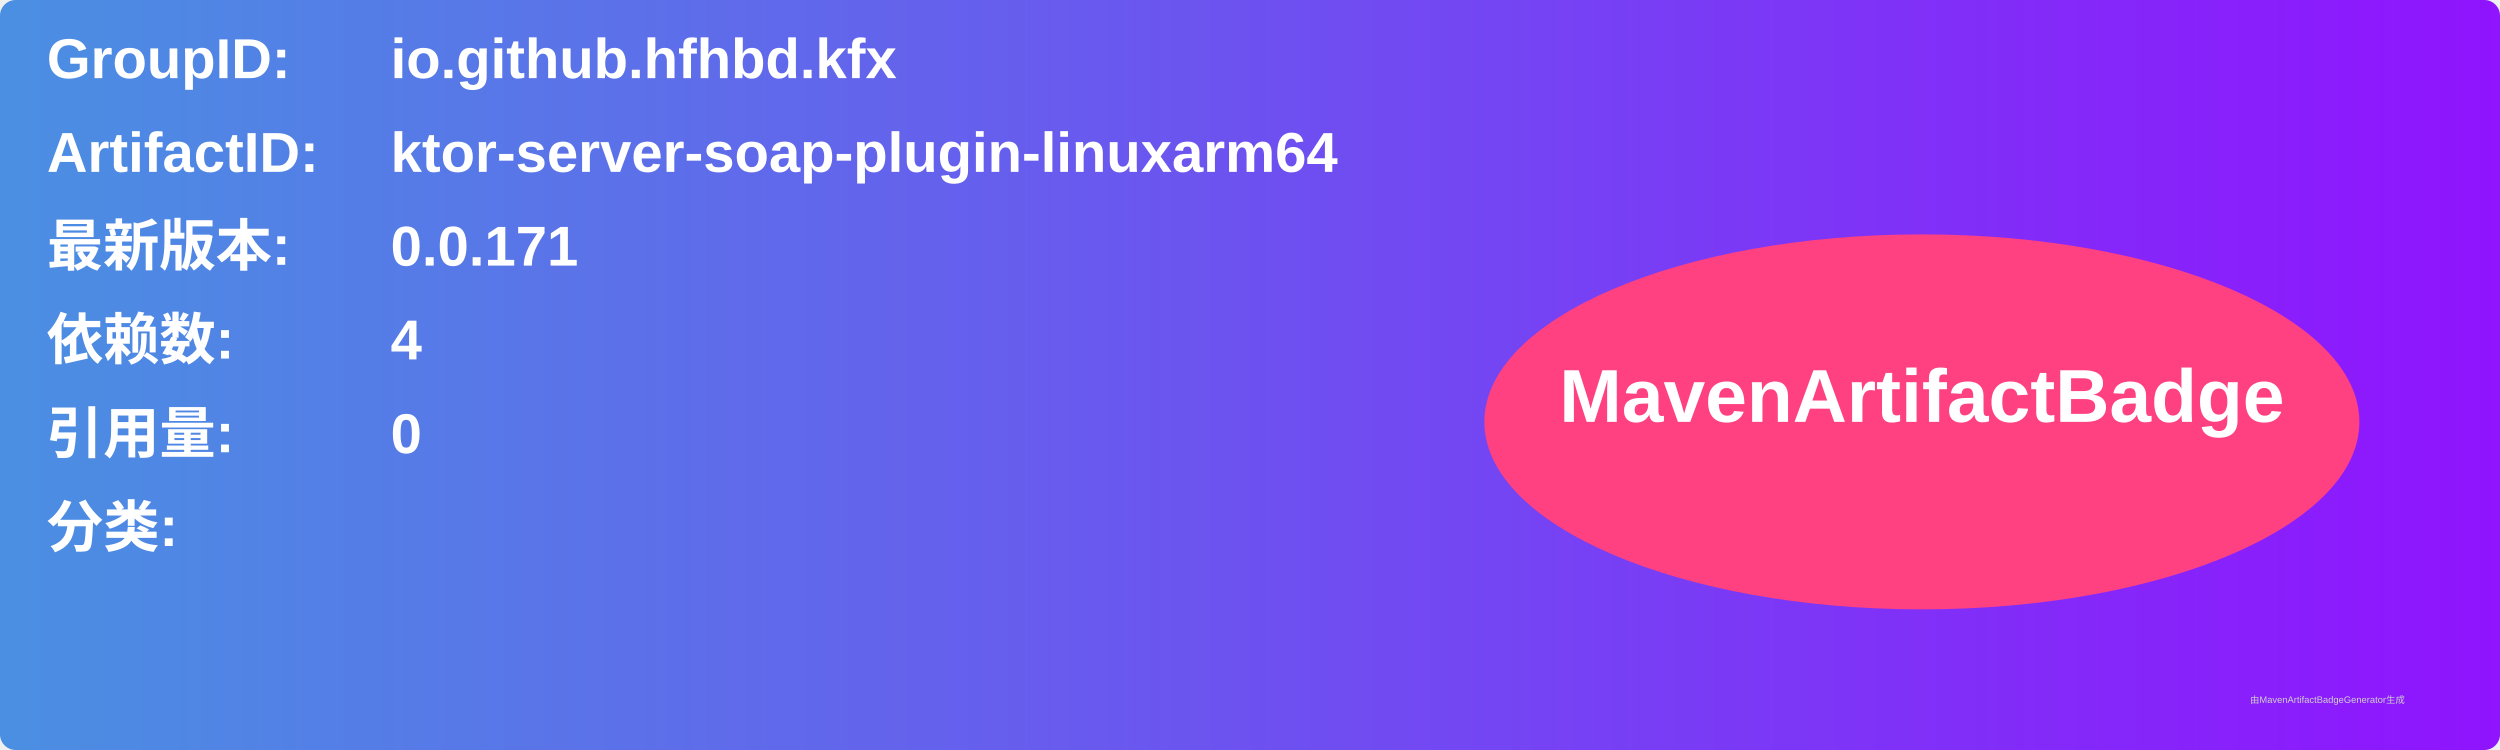
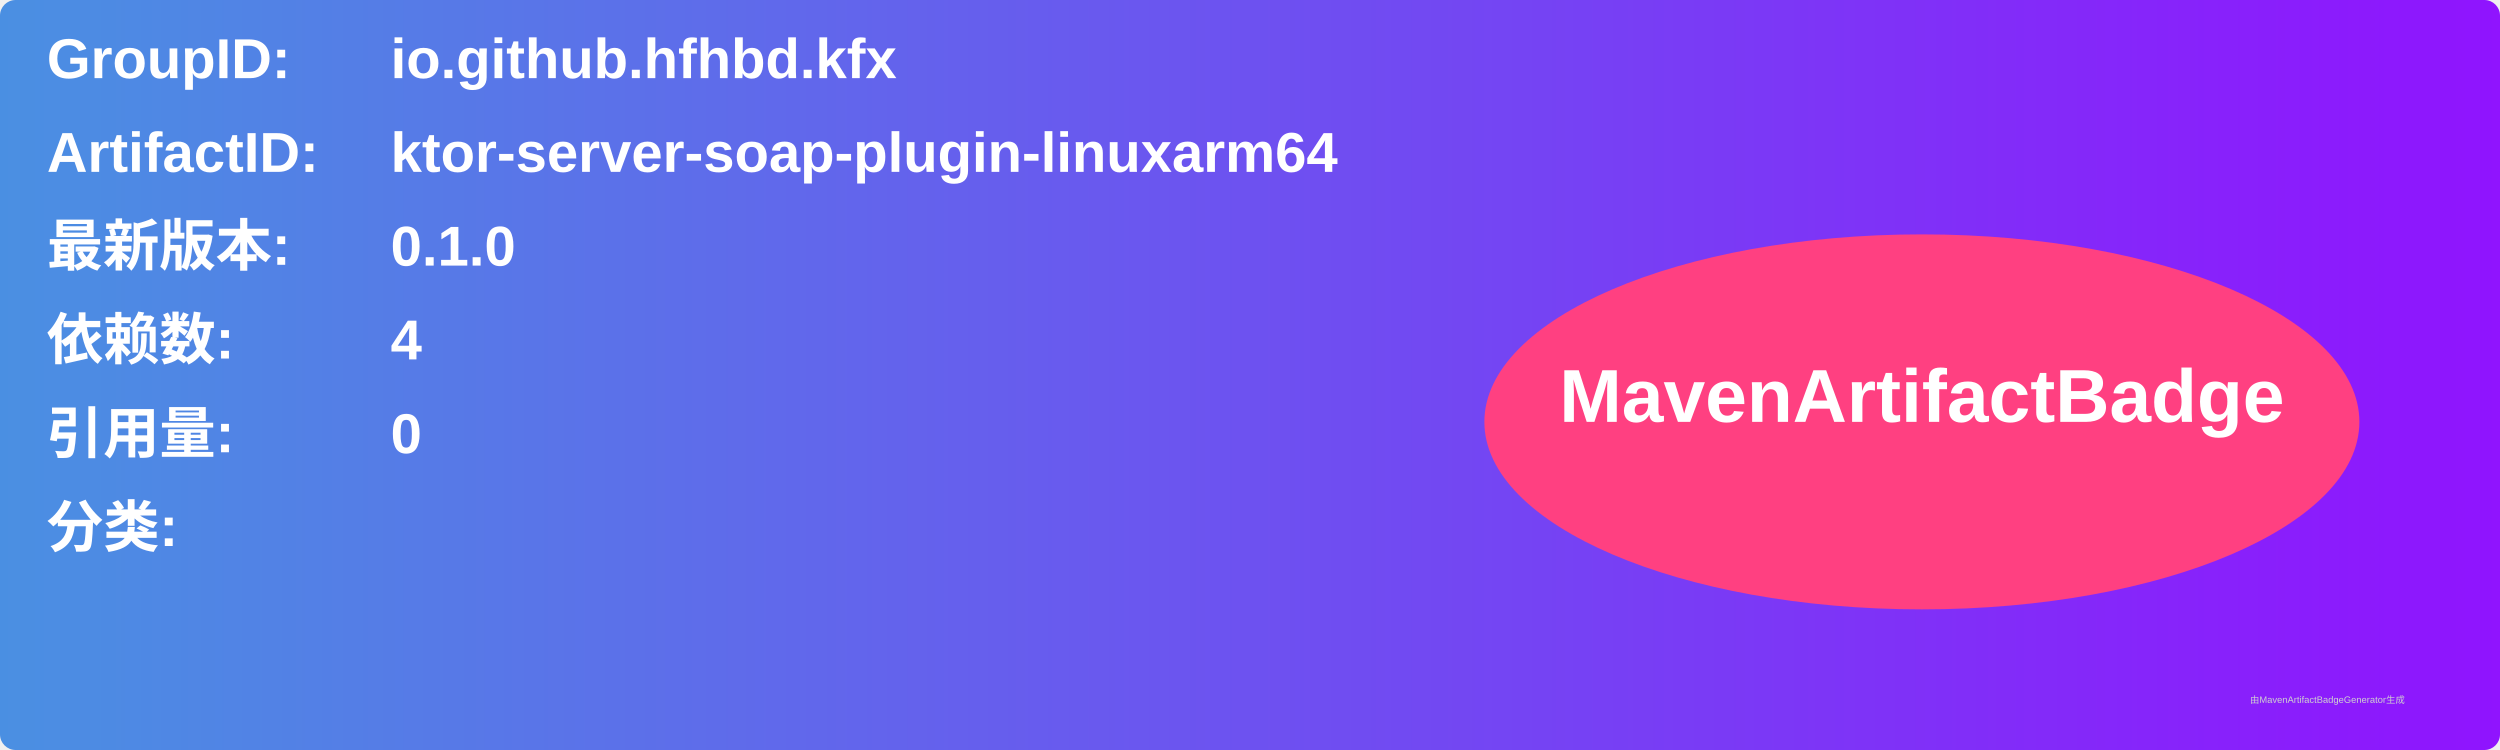
<svg xmlns="http://www.w3.org/2000/svg" width="800" height="240" viewBox="0 0 800 240">
  <linearGradient id="grad" x1="0%" y1="0%" x2="100%" y2="0%">
    <stop offset="0%" stop-color="#4a90e2" />
    <stop offset="100%" stop-color="#9013fe" />
  </linearGradient>
  <rect width="100%" height="100%" rx="5" ry="5" fill="url(#grad)" />
  <g transform="translate(15, 15)">
    <text x="0" y="10" font-family="Arial" font-size="18" fill="white" font-weight="bold" width="260">GroupID:</text>
    <text x="110" y="10" font-family="Arial" font-size="18" fill="white" font-weight="bold" width="460">io.github.hfhbd.kfx</text>
    <text x="0" y="40" font-family="Arial" font-size="18" fill="white" font-weight="bold" width="260">ArtifactID:</text>
    <text x="110" y="40" font-family="Arial" font-size="18" fill="white" font-weight="bold" width="460">ktor-server-soap-plugin-linuxarm64</text>
    <text x="0" y="70" font-family="Arial" font-size="18" fill="white" font-weight="bold">最新版本:</text>
    <text x="110" y="70" font-family="Arial" font-size="18" fill="white" font-weight="bold">
-       <tspan font-weight="bold">0.0.171</tspan>
+       <tspan font-weight="bold">0.1.0</tspan>
    </text>
    <text x="0" y="100" font-family="Arial" font-size="18" fill="white" font-weight="bold">依赖数: </text>
    <text x="110" y="100" font-family="Arial" font-size="18" fill="white">
      <tspan font-weight="bold">4</tspan>
    </text>
    <text x="0" y="130" font-family="Arial" font-size="18" fill="white" font-weight="bold">引用量: </text>
    <text x="110" y="130" font-family="Arial" font-size="18" fill="white">
      <tspan font-weight="bold">0</tspan>
    </text>
    <text x="0" y="160" font-family="Arial" font-size="18" fill="white" font-weight="bold">分类:</text>
    <text x="10" y="190" font-family="Arial" font-size="10" fill="white">
      <tspan font-weight="bold" />
    </text>
    <ellipse cx="600" cy="120" rx="140" ry="60" fill="#ff4081" />
    <text x="600" y="120" text-anchor="middle" font-family="Arial" font-size="24" fill="white" font-weight="bold">MavenArtifactBadge</text>
  </g>
  <text x="720" y="225" font-family="Arial" font-size="3" fill="#d0d0d0">由MavenArtifactBadgeGenerator生成</text>
</svg>
